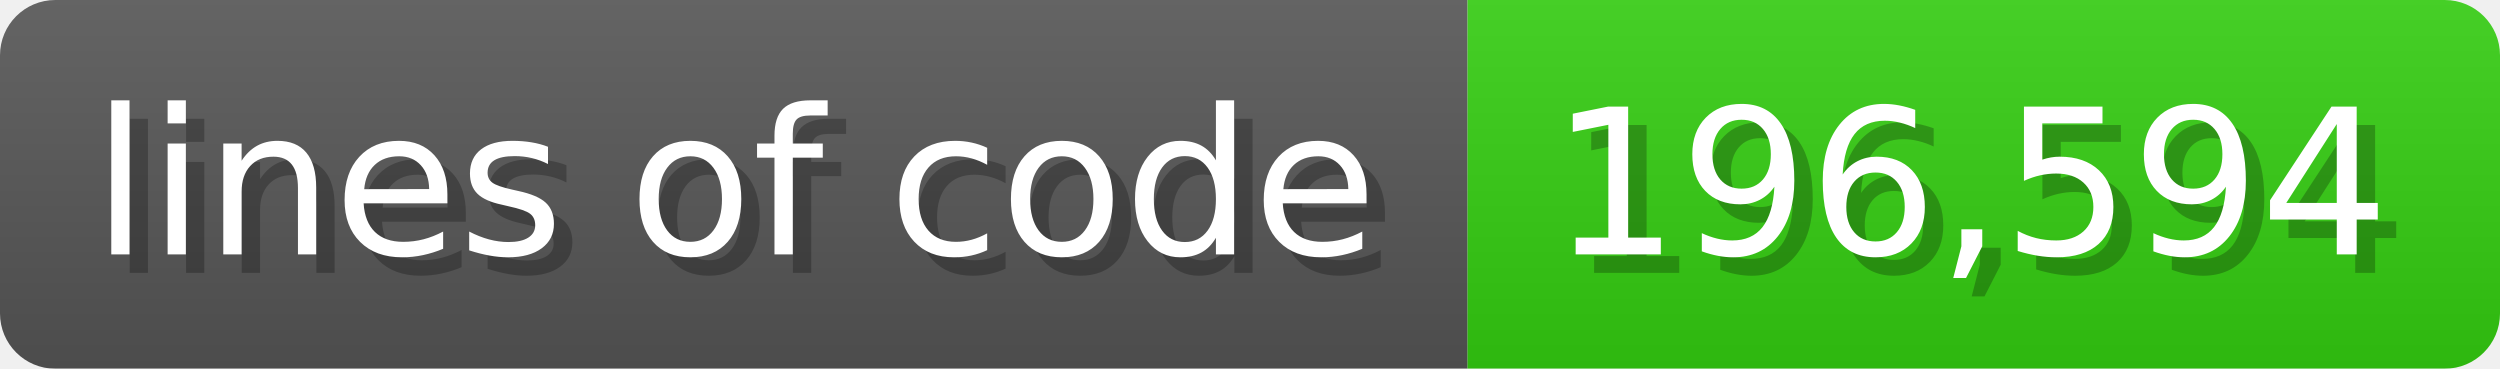
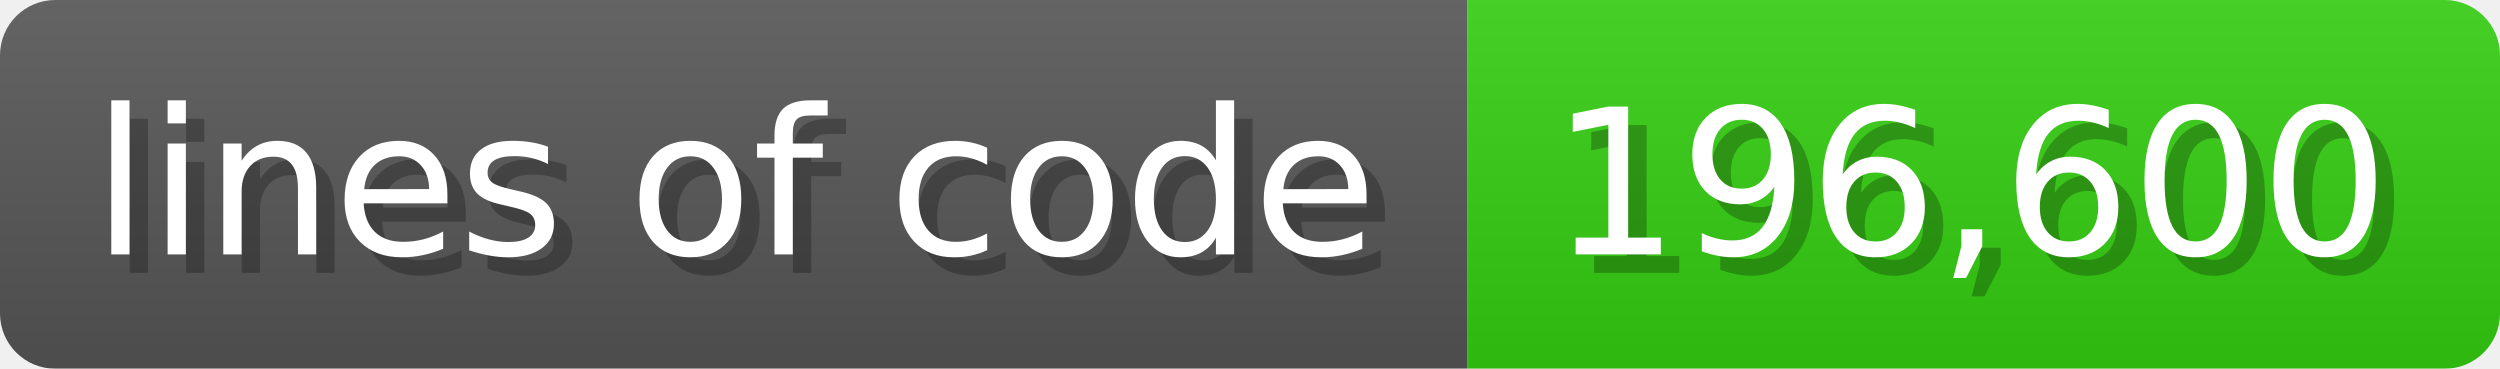
<svg xmlns="http://www.w3.org/2000/svg" width="135.6" height="20" viewBox="0 0 1356 200">
  <linearGradient id="a" x2="0" y2="100%">
    <stop offset="0" stop-opacity=".1" stop-color="#EEE" />
    <stop offset="1" stop-opacity=".1" />
  </linearGradient>
  <mask id="m">
    <rect width="1356" height="200" rx="30" fill="#FFF" />
  </mask>
  <g mask="url(#m)">
    <rect width="796" height="200" fill="#555" />
    <rect width="560" height="200" fill="#3C1" x="796" />
    <rect width="1356" height="200" fill="url(#a)" />
  </g>
  <g fill="#fff" text-anchor="start" font-family="Verdana,DejaVu Sans,sans-serif" font-size="110">
    <text x="60" y="148" textLength="696" fill="#000" opacity="0.25">lines of code</text>
    <text x="50" y="138" textLength="696">lines of code</text>
-     <text x="851" y="148" textLength="460" fill="#000" opacity="0.25">196,594</text>
-     <text x="841" y="138" textLength="460">196,594</text>
+     <text x="851" y="148" textLength="460" fill="#000" opacity="0.25">196,600</text>
+     <text x="841" y="138" textLength="460">196,600</text>
  </g>
</svg>
